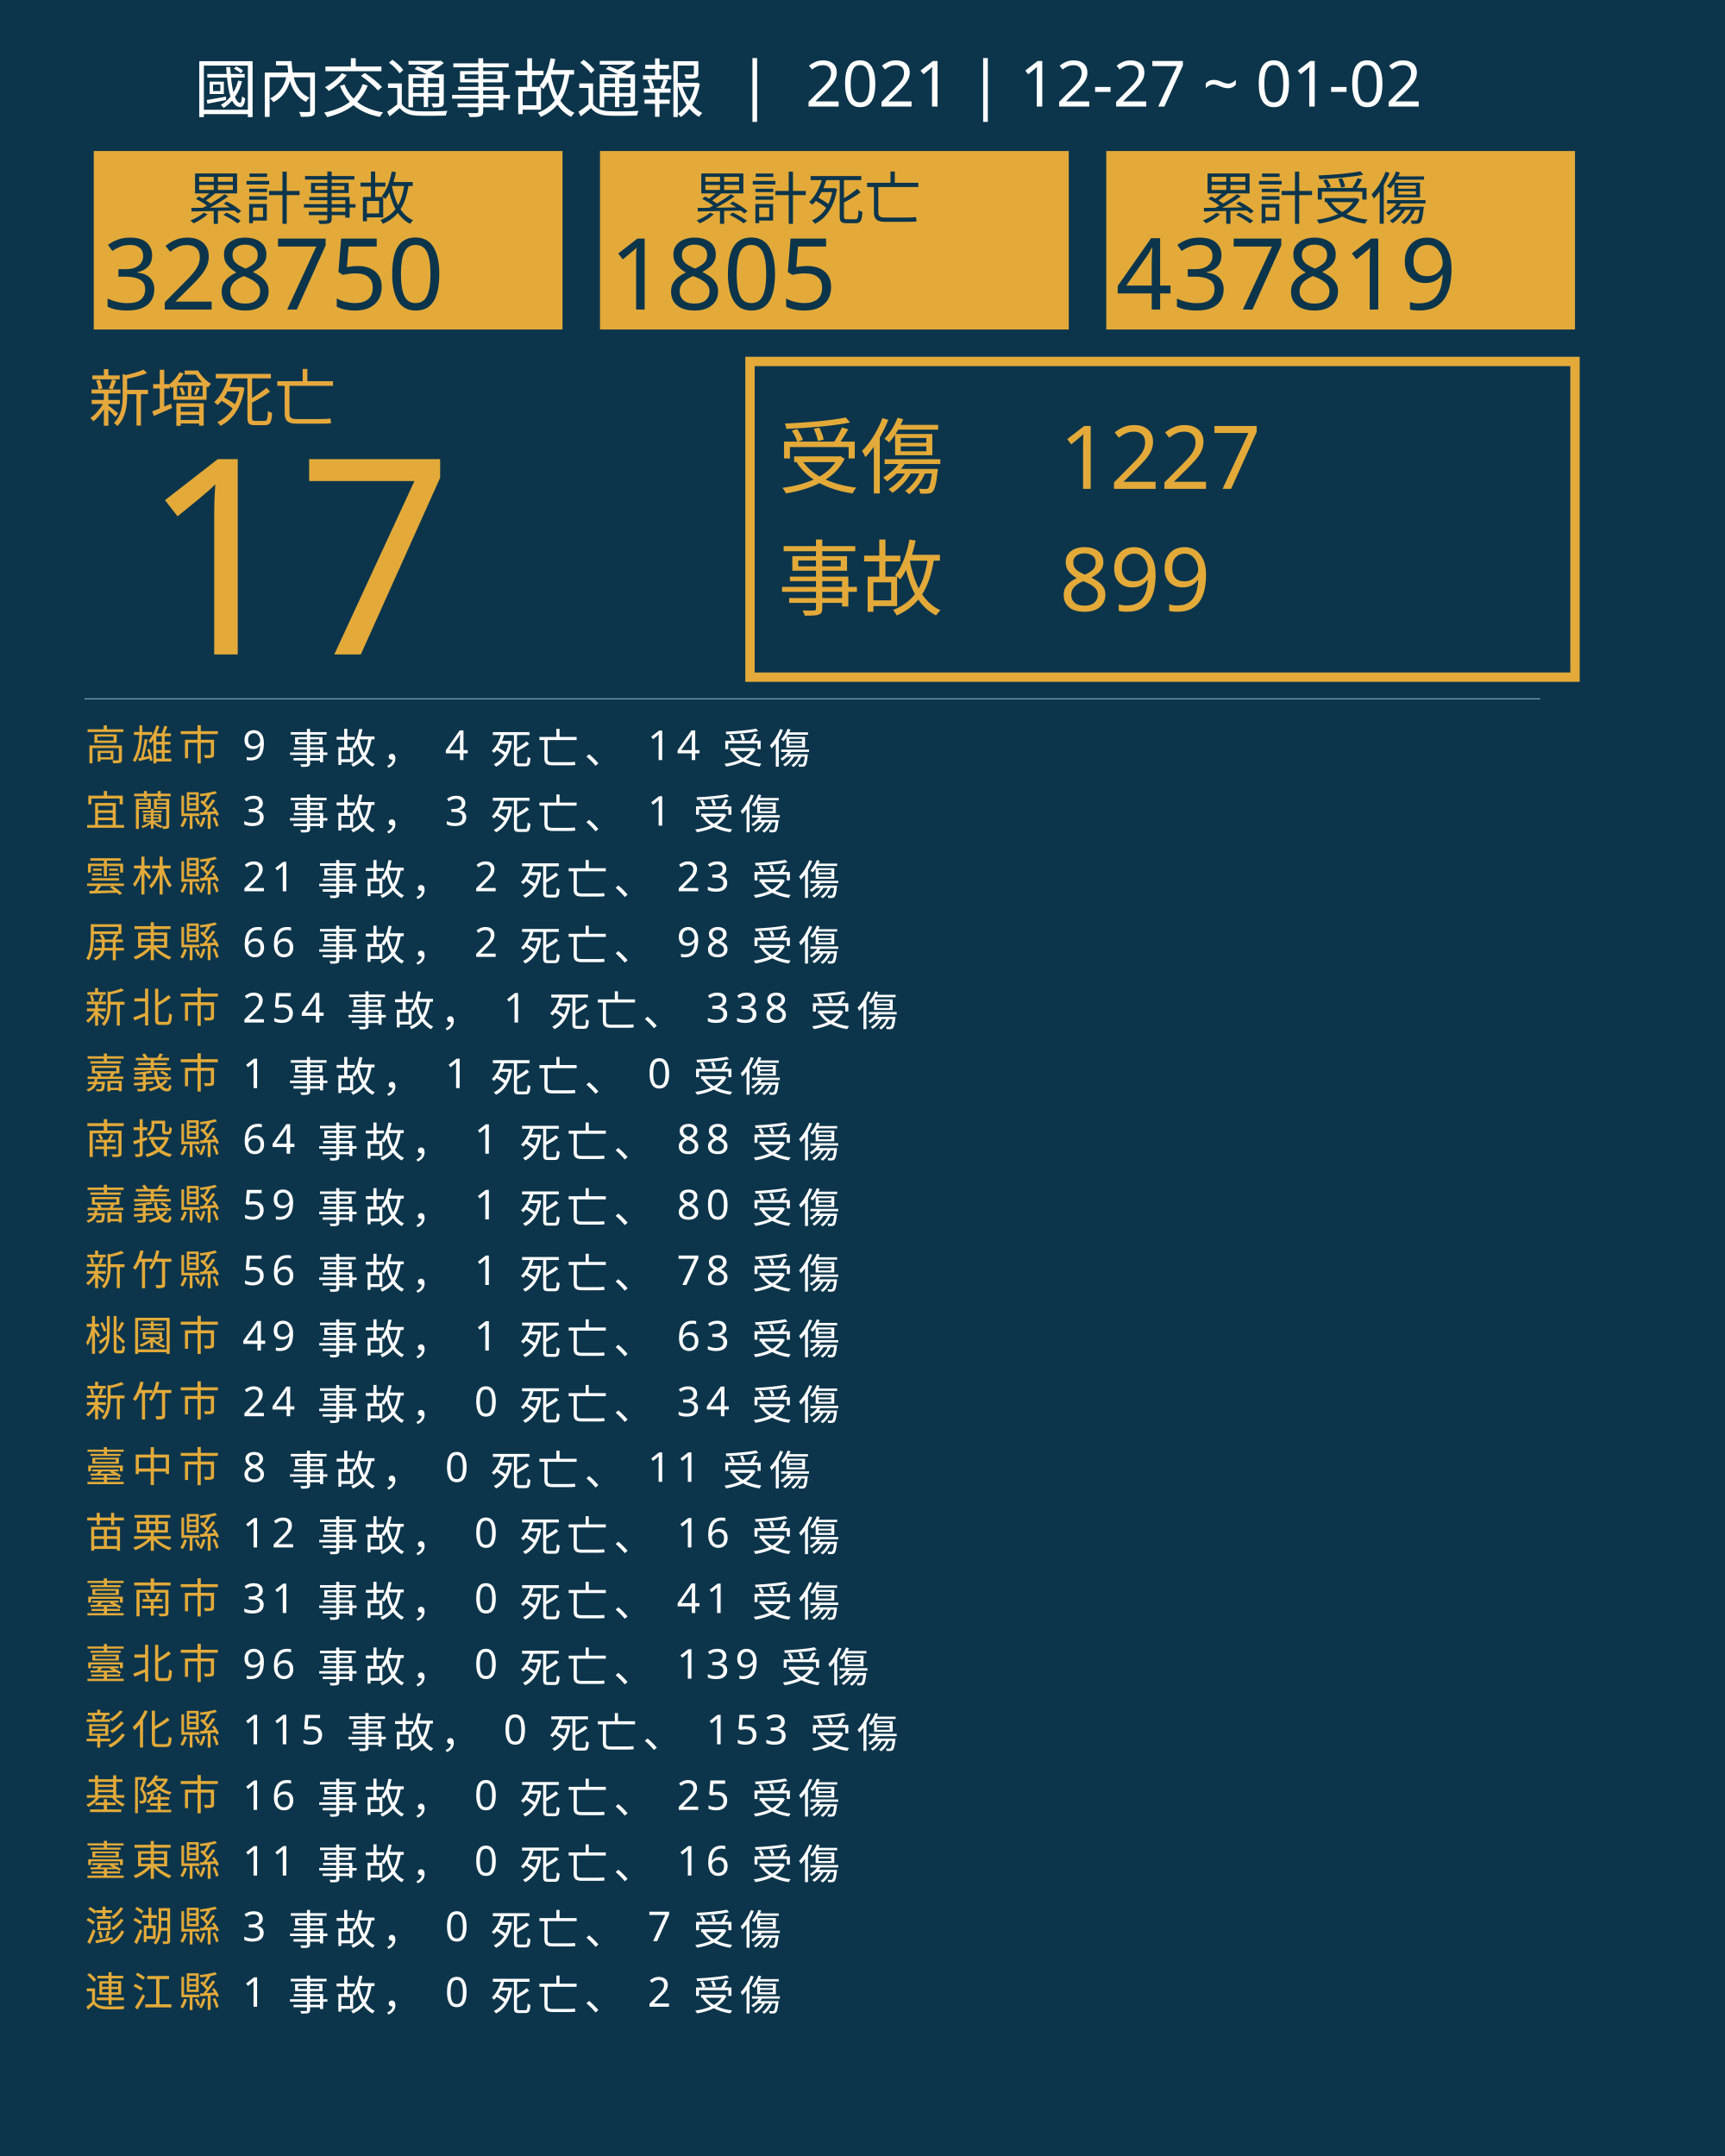
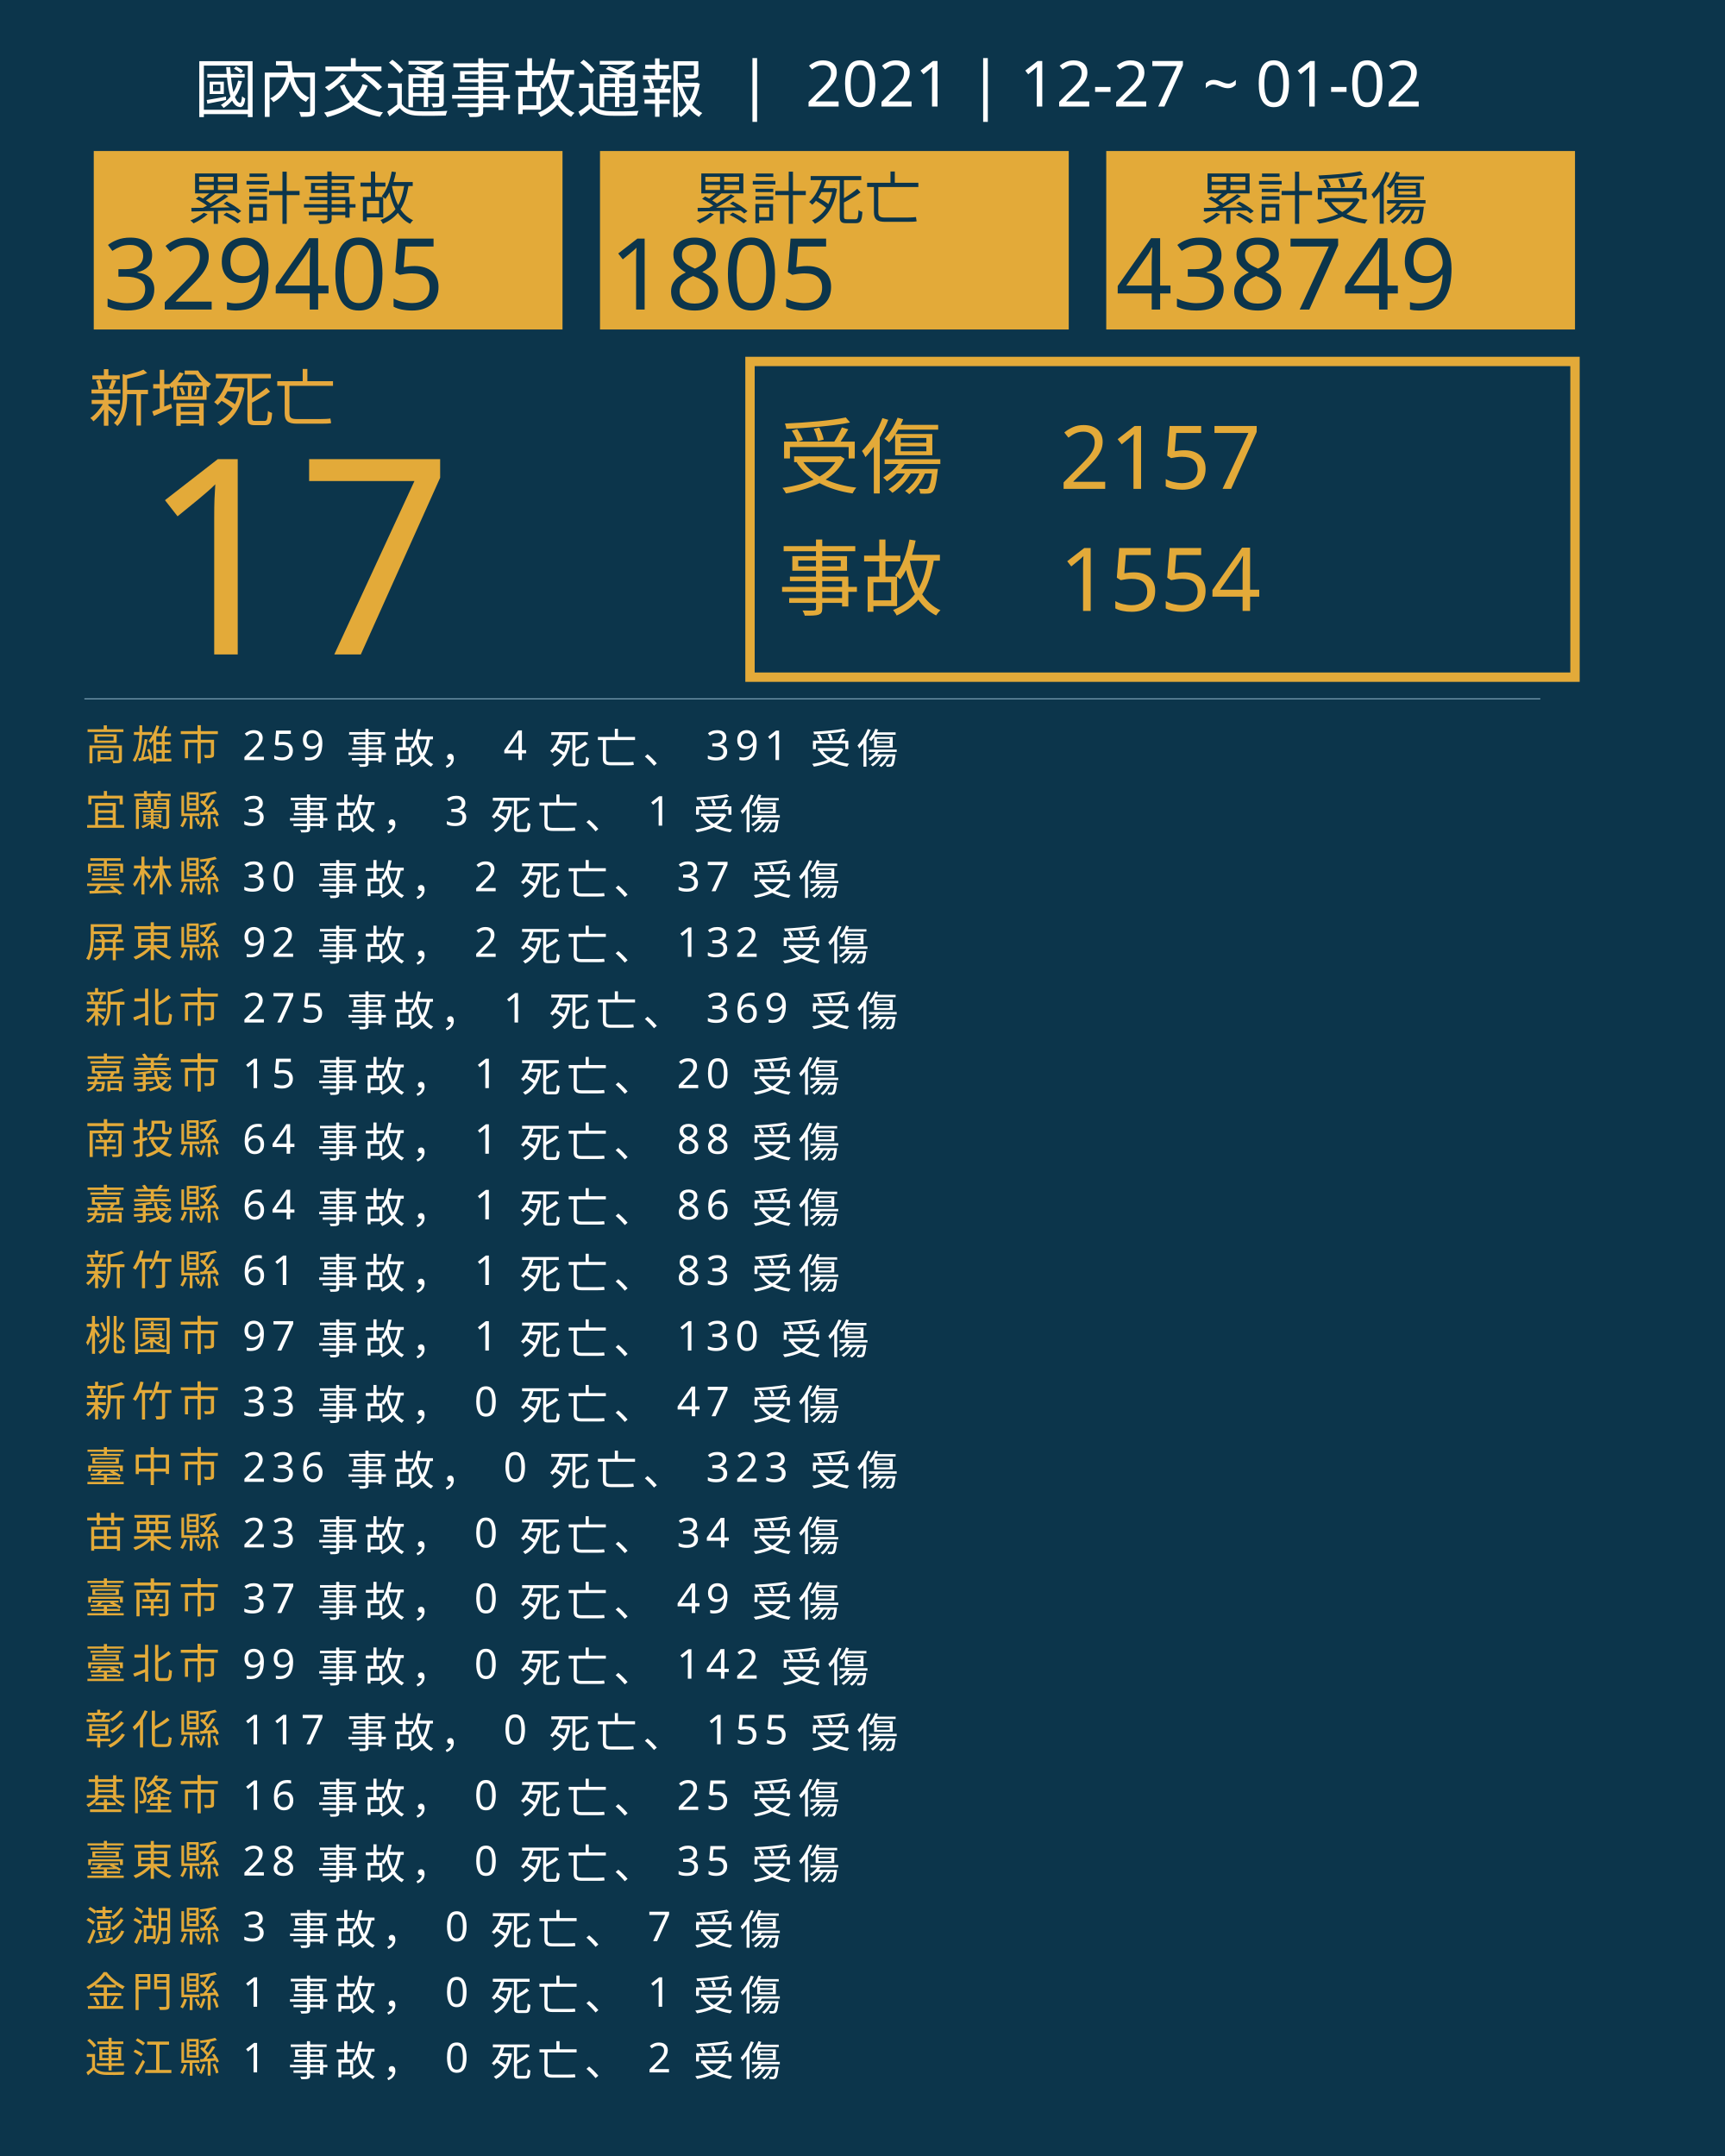
<svg xmlns="http://www.w3.org/2000/svg" version="1.1" id="圖層_1" x="0px" y="0px" viewBox="0 0 1840 2300" style="enable-background:new 0 0 1840 2300;" xml:space="preserve">
  <style type="text/css">
	.st0{fill:#0C354B;}
	.st1{fill:#E5A83D;}
	.st2{font-family:'NotoSansCJKtc-Bold-B5pc-H';}
	.st3{font-size:66px;}
	.st4{fill:#E3AA39;}
	.st5{font-family:'Arial-BoldMT';}
	.st6{font-size:291.776px;}
	.st7{fill:none;stroke:#E3AA39;stroke-miterlimit:10;stroke-width:10;}
	.st8{font-family:'NotoSansCJKtc-Light-B5pc-H';}
	.st9{font-size:88px;}
	.st10{font-family:'NotoSansCJKtc-Medium-B5pc-H';}
	.st11{font-size:94px;}
	.st12{fill:none;stroke:#8AAFC1;stroke-miterlimit:10;}
	.st13{font-size:60.649px;}
	.st14{font-size:106px;}
	.st15{fill:none;}
	.st16{font-size:44px;}
	.st17{letter-spacing:6;}
	.st18{fill:#FFFFFF;}
	.st19{letter-spacing:1;}
	.st20{font-size:68px;}
</style>
  <rect class="st0" width="1840" height="2300" />
  <text transform="matrix(1 0 0 1 94.5001 449.017)" class="st1 st2 st3">新增死亡</text>
  <g>
    <text transform="matrix(1 0 0 1 150 698.1412)" class="st4 st5 st6">17</text>
  </g>
  <g>
    <rect x="800" y="385.6" class="st7" width="880" height="336.8" />
    <g>
      <text transform="matrix(1 0 0 1 830 519.593)" class="st4 st8 st9">受傷</text>
-       <text transform="matrix(1 0 0 1 1130 521.5084)" class="st4 st10 st11">1227</text>
-       <text transform="matrix(1 0 0 1 1130 651.7274)" class="st4 st10 st11">899</text>
+       <text transform="matrix(1 0 0 1 1130 521.5084)" class="st4 st10 st11">2157</text>
+       <text transform="matrix(1 0 0 1 1130 651.7274)" class="st4 st10 st11">1554</text>
      <text transform="matrix(1 0 0 1 830 649.4965)" class="st4 st8 st9">事故</text>
    </g>
  </g>
  <line class="st12" x1="90" y1="745.5" x2="1643" y2="745.5" />
  <g>
    <g>
      <rect x="100" y="161.1" class="st4" width="500" height="190.4" />
      <g>
        <text transform="matrix(1 0 0 1 200 233.9079)" class="st0 st10 st13">累計事故</text>
        <g>
-           <text transform="matrix(1 0 0 1 110 330.2121)" class="st0 st5 st14">328750</text>
+           <text transform="matrix(1 0 0 1 110 330.2121)" class="st0 st5 st14">329405</text>
        </g>
      </g>
    </g>
    <g>
      <rect x="640" y="161.1" class="st4" width="500" height="190.4" />
      <g>
        <text transform="matrix(1 0 0 1 740 233.908)" class="st0 st10 st13">累計死亡</text>
        <g>
          <text transform="matrix(1 0 0 1 650 330.2122)" class="st0 st5 st14">1805</text>
        </g>
      </g>
    </g>
    <g>
      <rect x="1180" y="161.1" class="st4" width="500" height="190.4" />
      <g>
        <text transform="matrix(1 0 0 1 1280 233.908)" class="st0 st10 st13">累計受傷</text>
        <g>
-           <text transform="matrix(1 0 0 1 1190 330.2122)" class="st0 st5 st14">437819</text>
+           <text transform="matrix(1 0 0 1 1190 330.2122)" class="st0 st5 st14">438749</text>
        </g>
      </g>
    </g>
  </g>
  <rect x="90.6" y="772.1" class="st15" width="1141.8" height="314.8" />
  <text transform="matrix(1 0 0 1 90.5591 810.7965)">
    <tspan x="0" y="0" class="st4 st10 st16 st17">高雄市</tspan>
-     <tspan x="150.6" y="0" class="st18 st10 st16 st17"> 9 事故， 4 死亡、 14 受傷</tspan>
+     <tspan x="150.6" y="0" class="st18 st10 st16 st17"> 259 事故， 4 死亡、 391 受傷</tspan>
    <tspan x="0" y="70" class="st4 st10 st16 st17">宜蘭縣</tspan>
    <tspan x="150.6" y="70" class="st18 st10 st16 st17"> 3 事故， 3 死亡、 1 受傷</tspan>
    <tspan x="0" y="140" class="st4 st10 st16 st17">雲林縣</tspan>
-     <tspan x="150.6" y="140" class="st18 st10 st16 st17"> 21 事故， 2 死亡、 23 受傷</tspan>
+     <tspan x="150.6" y="140" class="st18 st10 st16 st17"> 30 事故， 2 死亡、 37 受傷</tspan>
    <tspan x="0" y="210" class="st4 st10 st16 st17">屏東縣</tspan>
-     <tspan x="150.6" y="210" class="st18 st10 st16 st17"> 66 事故， 2 死亡、 98 受傷</tspan>
+     <tspan x="150.6" y="210" class="st18 st10 st16 st17"> 92 事故， 2 死亡、 132 受傷</tspan>
    <tspan x="0" y="280" class="st4 st10 st16 st17">新北市</tspan>
-     <tspan x="150.6" y="280" class="st18 st10 st16 st17"> 254 事故， 1 死亡、 338 受傷</tspan>
+     <tspan x="150.6" y="280" class="st18 st10 st16 st17"> 275 事故， 1 死亡、 369 受傷</tspan>
    <tspan x="0" y="350" class="st4 st10 st16 st17">嘉義市</tspan>
-     <tspan x="150.6" y="350" class="st18 st10 st16 st17"> 1 事故， 1 死亡、 0 受傷</tspan>
+     <tspan x="150.6" y="350" class="st18 st10 st16 st17"> 15 事故， 1 死亡、 20 受傷</tspan>
    <tspan x="0" y="420" class="st4 st10 st16 st17">南投縣</tspan>
    <tspan x="150.6" y="420" class="st18 st10 st16 st17"> 64 事故， 1 死亡、 88 受傷</tspan>
    <tspan x="0" y="490" class="st4 st10 st16 st17">嘉義縣</tspan>
-     <tspan x="150.6" y="490" class="st18 st10 st16 st17"> 59 事故， 1 死亡、 80 受傷</tspan>
+     <tspan x="150.6" y="490" class="st18 st10 st16 st17"> 64 事故， 1 死亡、 86 受傷</tspan>
    <tspan x="0" y="560" class="st4 st10 st16 st17">新竹縣</tspan>
-     <tspan x="150.6" y="560" class="st18 st10 st16 st17"> 56 事故， 1 死亡、 78 受傷</tspan>
+     <tspan x="150.6" y="560" class="st18 st10 st16 st17"> 61 事故， 1 死亡、 83 受傷</tspan>
    <tspan x="0" y="630" class="st4 st10 st16 st17">桃園市</tspan>
-     <tspan x="150.6" y="630" class="st18 st10 st16 st17"> 49 事故， 1 死亡、 63 受傷</tspan>
+     <tspan x="150.6" y="630" class="st18 st10 st16 st17"> 97 事故， 1 死亡、 130 受傷</tspan>
    <tspan x="0" y="700" class="st4 st10 st16 st17">新竹市</tspan>
-     <tspan x="150.6" y="700" class="st18 st10 st16 st17"> 24 事故， 0 死亡、 34 受傷</tspan>
+     <tspan x="150.6" y="700" class="st18 st10 st16 st17"> 33 事故， 0 死亡、 47 受傷</tspan>
    <tspan x="0" y="770" class="st4 st10 st16 st17">臺中市</tspan>
-     <tspan x="150.6" y="770" class="st18 st10 st16 st17"> 8 事故， 0 死亡、 11 受傷</tspan>
+     <tspan x="150.6" y="770" class="st18 st10 st16 st17"> 236 事故， 0 死亡、 323 受傷</tspan>
    <tspan x="0" y="840" class="st4 st10 st16 st17">苗栗縣</tspan>
-     <tspan x="150.6" y="840" class="st18 st10 st16 st17"> 12 事故， 0 死亡、 16 受傷</tspan>
+     <tspan x="150.6" y="840" class="st18 st10 st16 st17"> 23 事故， 0 死亡、 34 受傷</tspan>
    <tspan x="0" y="910" class="st4 st10 st16 st17">臺南市</tspan>
-     <tspan x="150.6" y="910" class="st18 st10 st16 st17"> 31 事故， 0 死亡、 41 受傷</tspan>
+     <tspan x="150.6" y="910" class="st18 st10 st16 st17"> 37 事故， 0 死亡、 49 受傷</tspan>
    <tspan x="0" y="980" class="st4 st10 st16 st17">臺北市</tspan>
-     <tspan x="150.6" y="980" class="st18 st10 st16 st17"> 96 事故， 0 死亡、 139 受傷</tspan>
+     <tspan x="150.6" y="980" class="st18 st10 st16 st17"> 99 事故， 0 死亡、 142 受傷</tspan>
    <tspan x="0" y="1050" class="st4 st10 st16 st17">彰化縣</tspan>
-     <tspan x="150.6" y="1050" class="st18 st10 st16 st17"> 115 事故， 0 死亡、 153 受傷</tspan>
+     <tspan x="150.6" y="1050" class="st18 st10 st16 st17"> 117 事故， 0 死亡、 155 受傷</tspan>
    <tspan x="0" y="1120" class="st4 st10 st16 st17">基隆市</tspan>
    <tspan x="150.6" y="1120" class="st18 st10 st16 st17"> 16 事故， 0 死亡、 25 受傷</tspan>
    <tspan x="0" y="1190" class="st4 st10 st16 st17">臺東縣</tspan>
-     <tspan x="150.6" y="1190" class="st18 st10 st16 st17"> 11 事故， 0 死亡、 16 受傷</tspan>
+     <tspan x="150.6" y="1190" class="st18 st10 st16 st17"> 28 事故， 0 死亡、 35 受傷</tspan>
    <tspan x="0" y="1260" class="st4 st10 st16 st17">澎湖縣</tspan>
    <tspan x="150.6" y="1260" class="st18 st10 st16 st17"> 3 事故， 0 死亡、 7 受傷</tspan>
-     <tspan x="0" y="1330" class="st4 st10 st16 st17">連江縣</tspan>
-     <tspan x="150.6" y="1330" class="st18 st10 st16 st17"> 1 事故， 0 死亡、 2 受傷</tspan>
+     <tspan x="0" y="1330" class="st4 st10 st16 st17">金門縣</tspan>
+     <tspan x="150.6" y="1330" class="st18 st10 st16 st17"> 1 事故， 0 死亡、 1 受傷</tspan>
+     <tspan x="0" y="1400" class="st4 st10 st16 st17">連江縣</tspan>
+     <tspan x="150.6" y="1400" class="st18 st10 st16 st17"> 1 事故， 0 死亡、 2 受傷</tspan>
  </text>
  <text transform="matrix(1 0 0 1 207 119.2712)" class="st18 st8 st20">國內交通事故通報  |  2021 | 12-27 ~ 01-02</text>
</svg>
